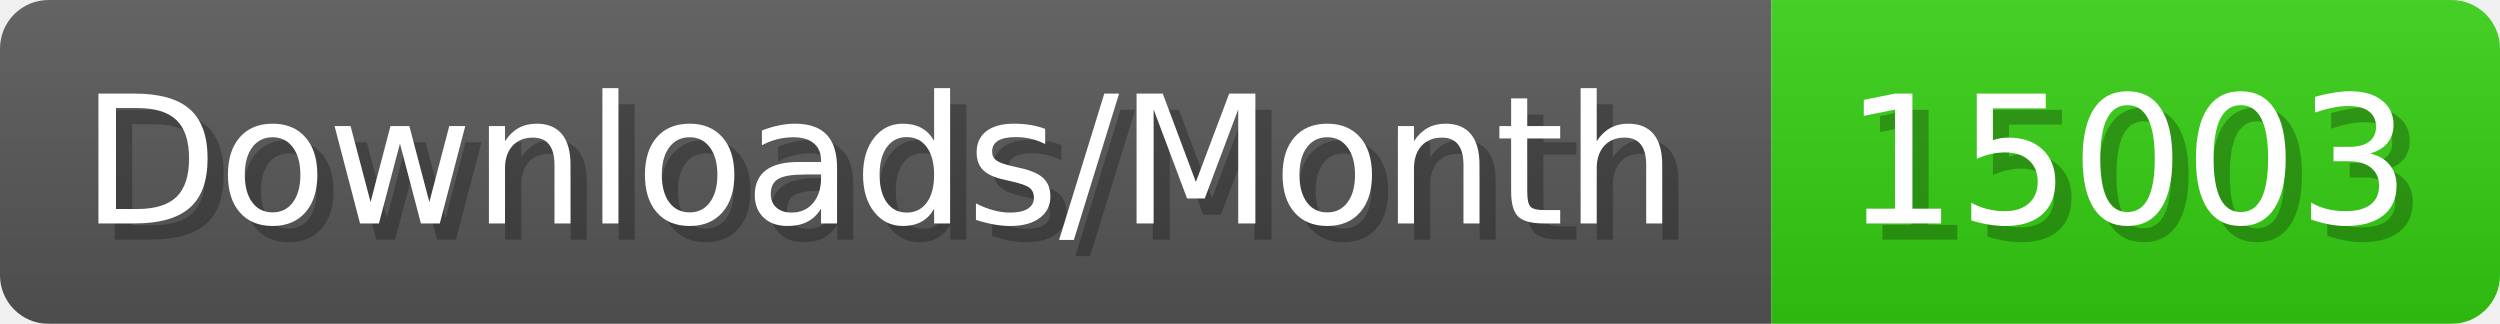
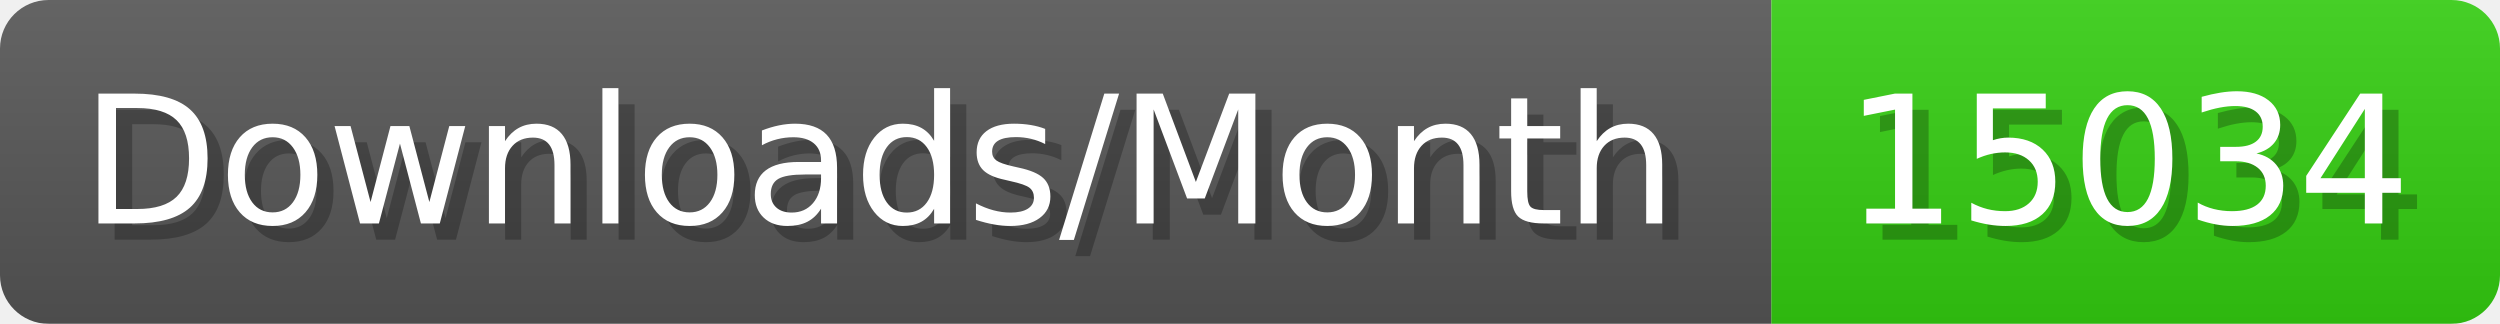
- <svg xmlns="http://www.w3.org/2000/svg" width="154.4" height="20" viewBox="0 0 1544 200" role="img" aria-label="Downloads/Month: 15003">
+ <svg xmlns="http://www.w3.org/2000/svg" width="154.4" height="20" viewBox="0 0 1544 200" role="img" aria-label="Downloads/Month: 15034">
  <linearGradient id="YlXUI" x2="0" y2="100%">
    <stop offset="0" stop-opacity=".1" stop-color="#EEE" />
    <stop offset="1" stop-opacity=".1" />
  </linearGradient>
  <mask id="JHhop">
    <rect width="1544" height="200" rx="30" fill="#FFF" />
  </mask>
  <g mask="url(#JHhop)">
    <rect width="1094" height="200" fill="#555" />
    <rect width="450" height="200" fill="#3C1" x="1094" />
    <rect width="1544" height="200" fill="url(#YlXUI)" />
  </g>
  <g aria-hidden="true" fill="#fff" text-anchor="start" font-family="Verdana,DejaVu Sans,sans-serif" font-size="110">
    <text x="60" y="148" textLength="994" fill="#000" opacity="0.25">Downloads/Month</text>
    <text x="50" y="138" textLength="994">Downloads/Month</text>
-     <text x="1149" y="148" textLength="350" fill="#000" opacity="0.25">15003</text>
-     <text x="1139" y="138" textLength="350">15003</text>
+     <text x="1149" y="148" textLength="350" fill="#000" opacity="0.25">15034</text>
+     <text x="1139" y="138" textLength="350">15034</text>
  </g>
</svg>
